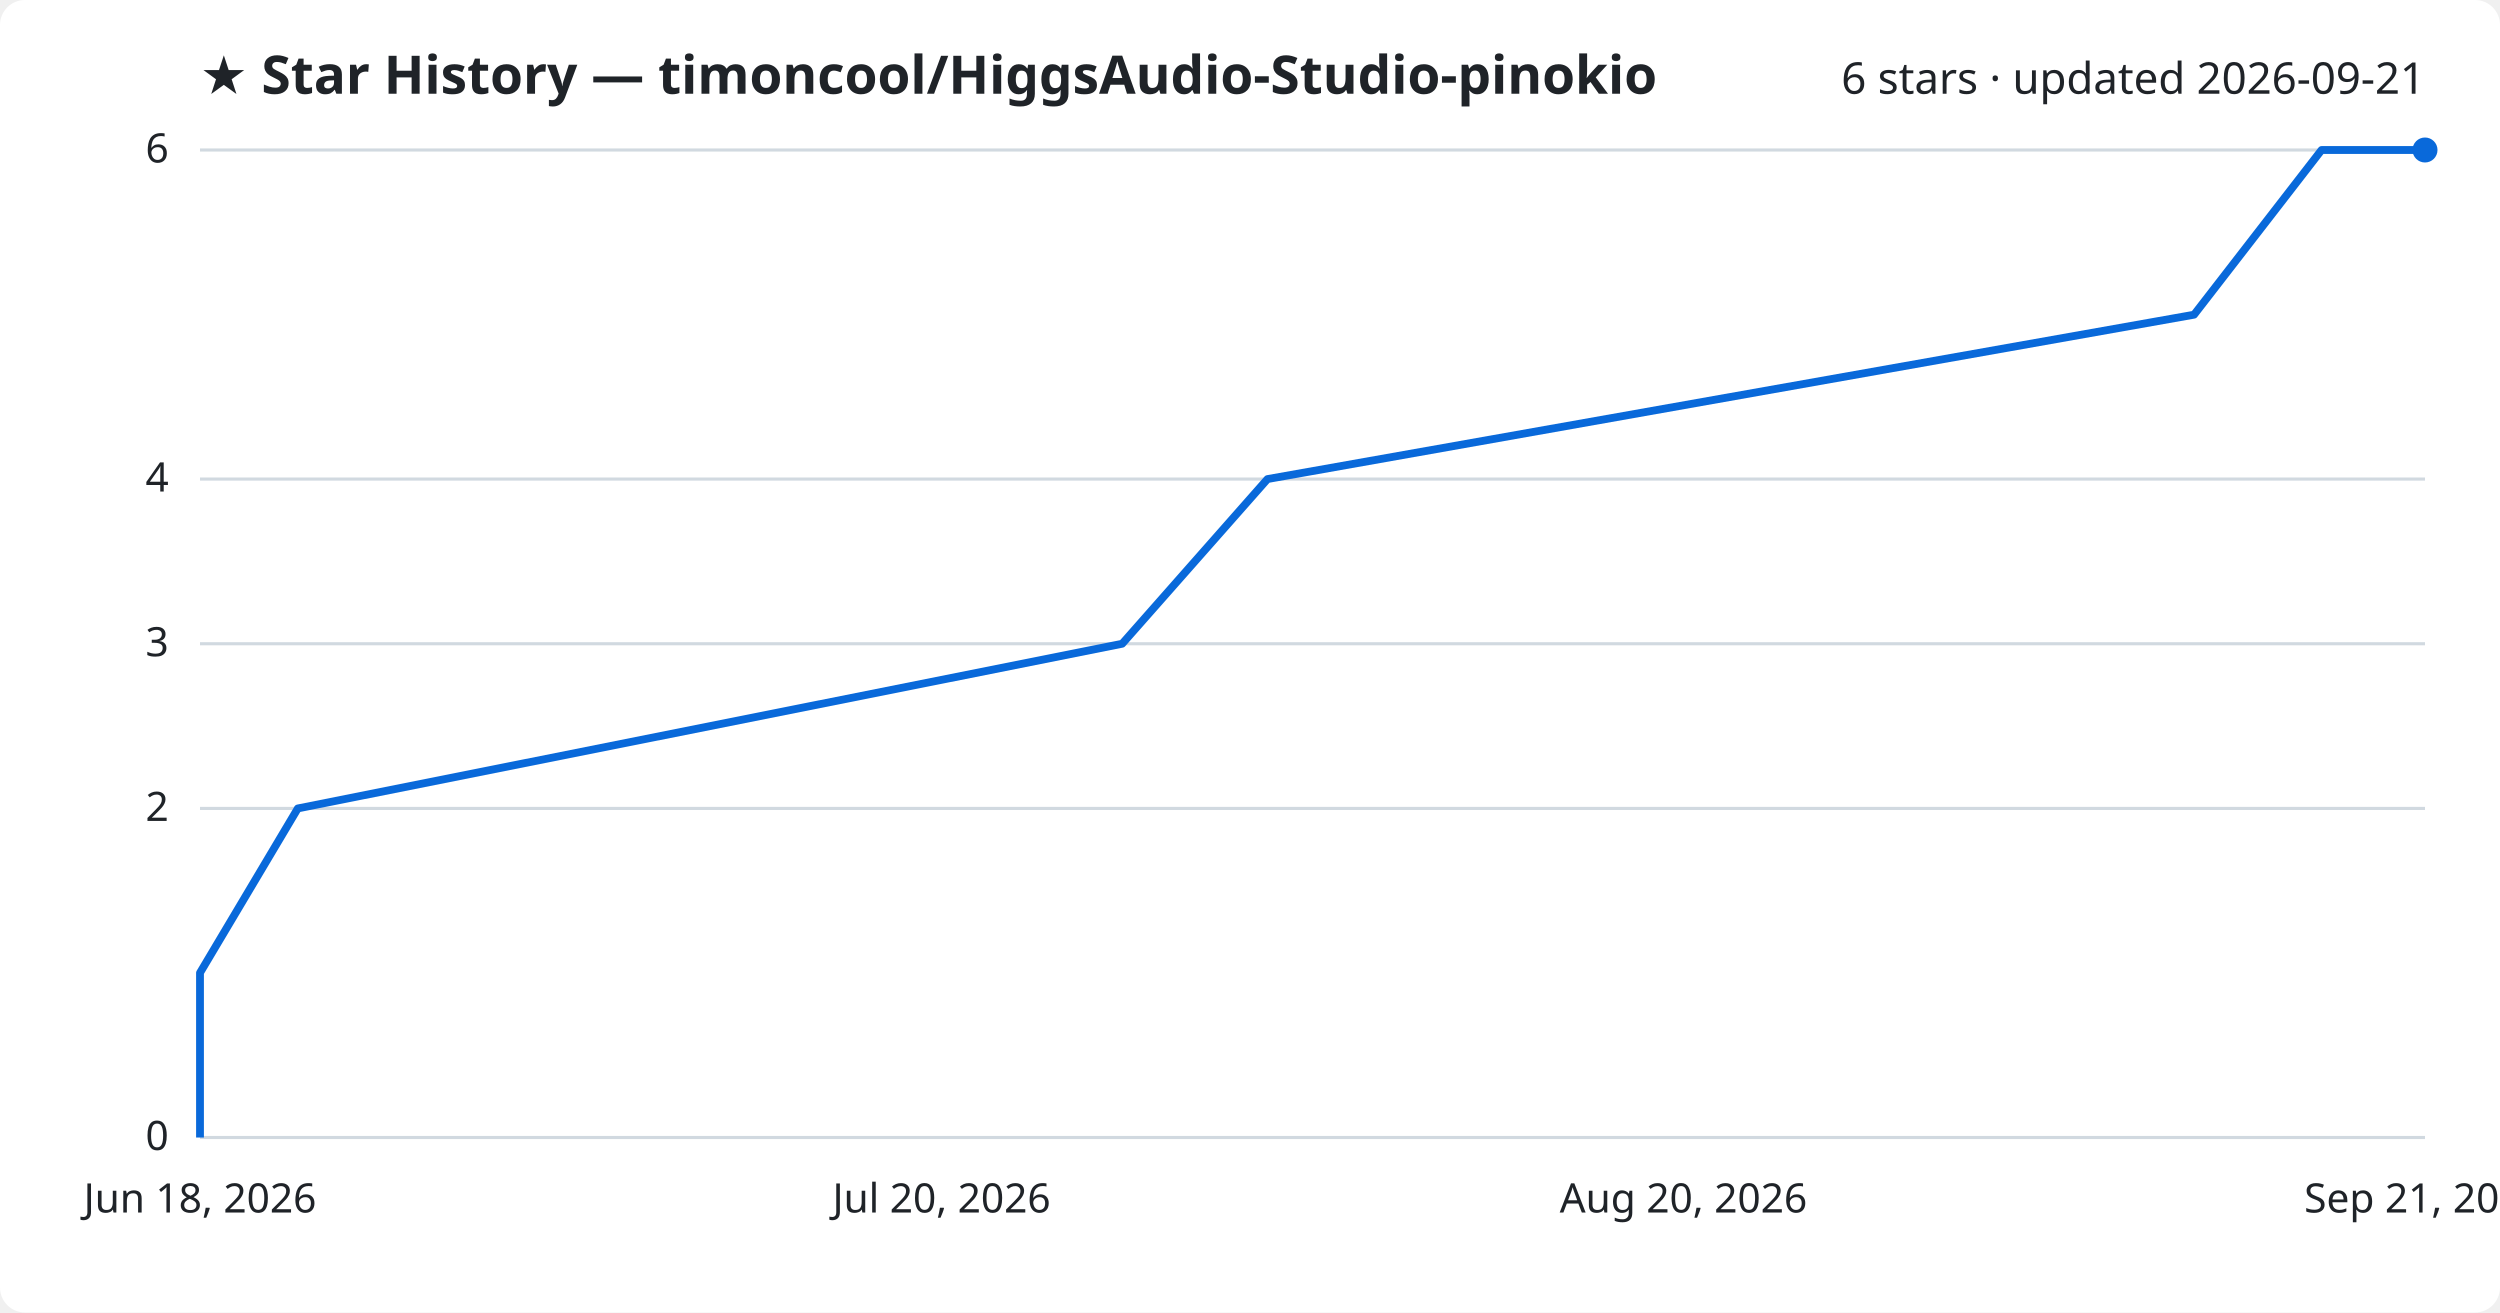
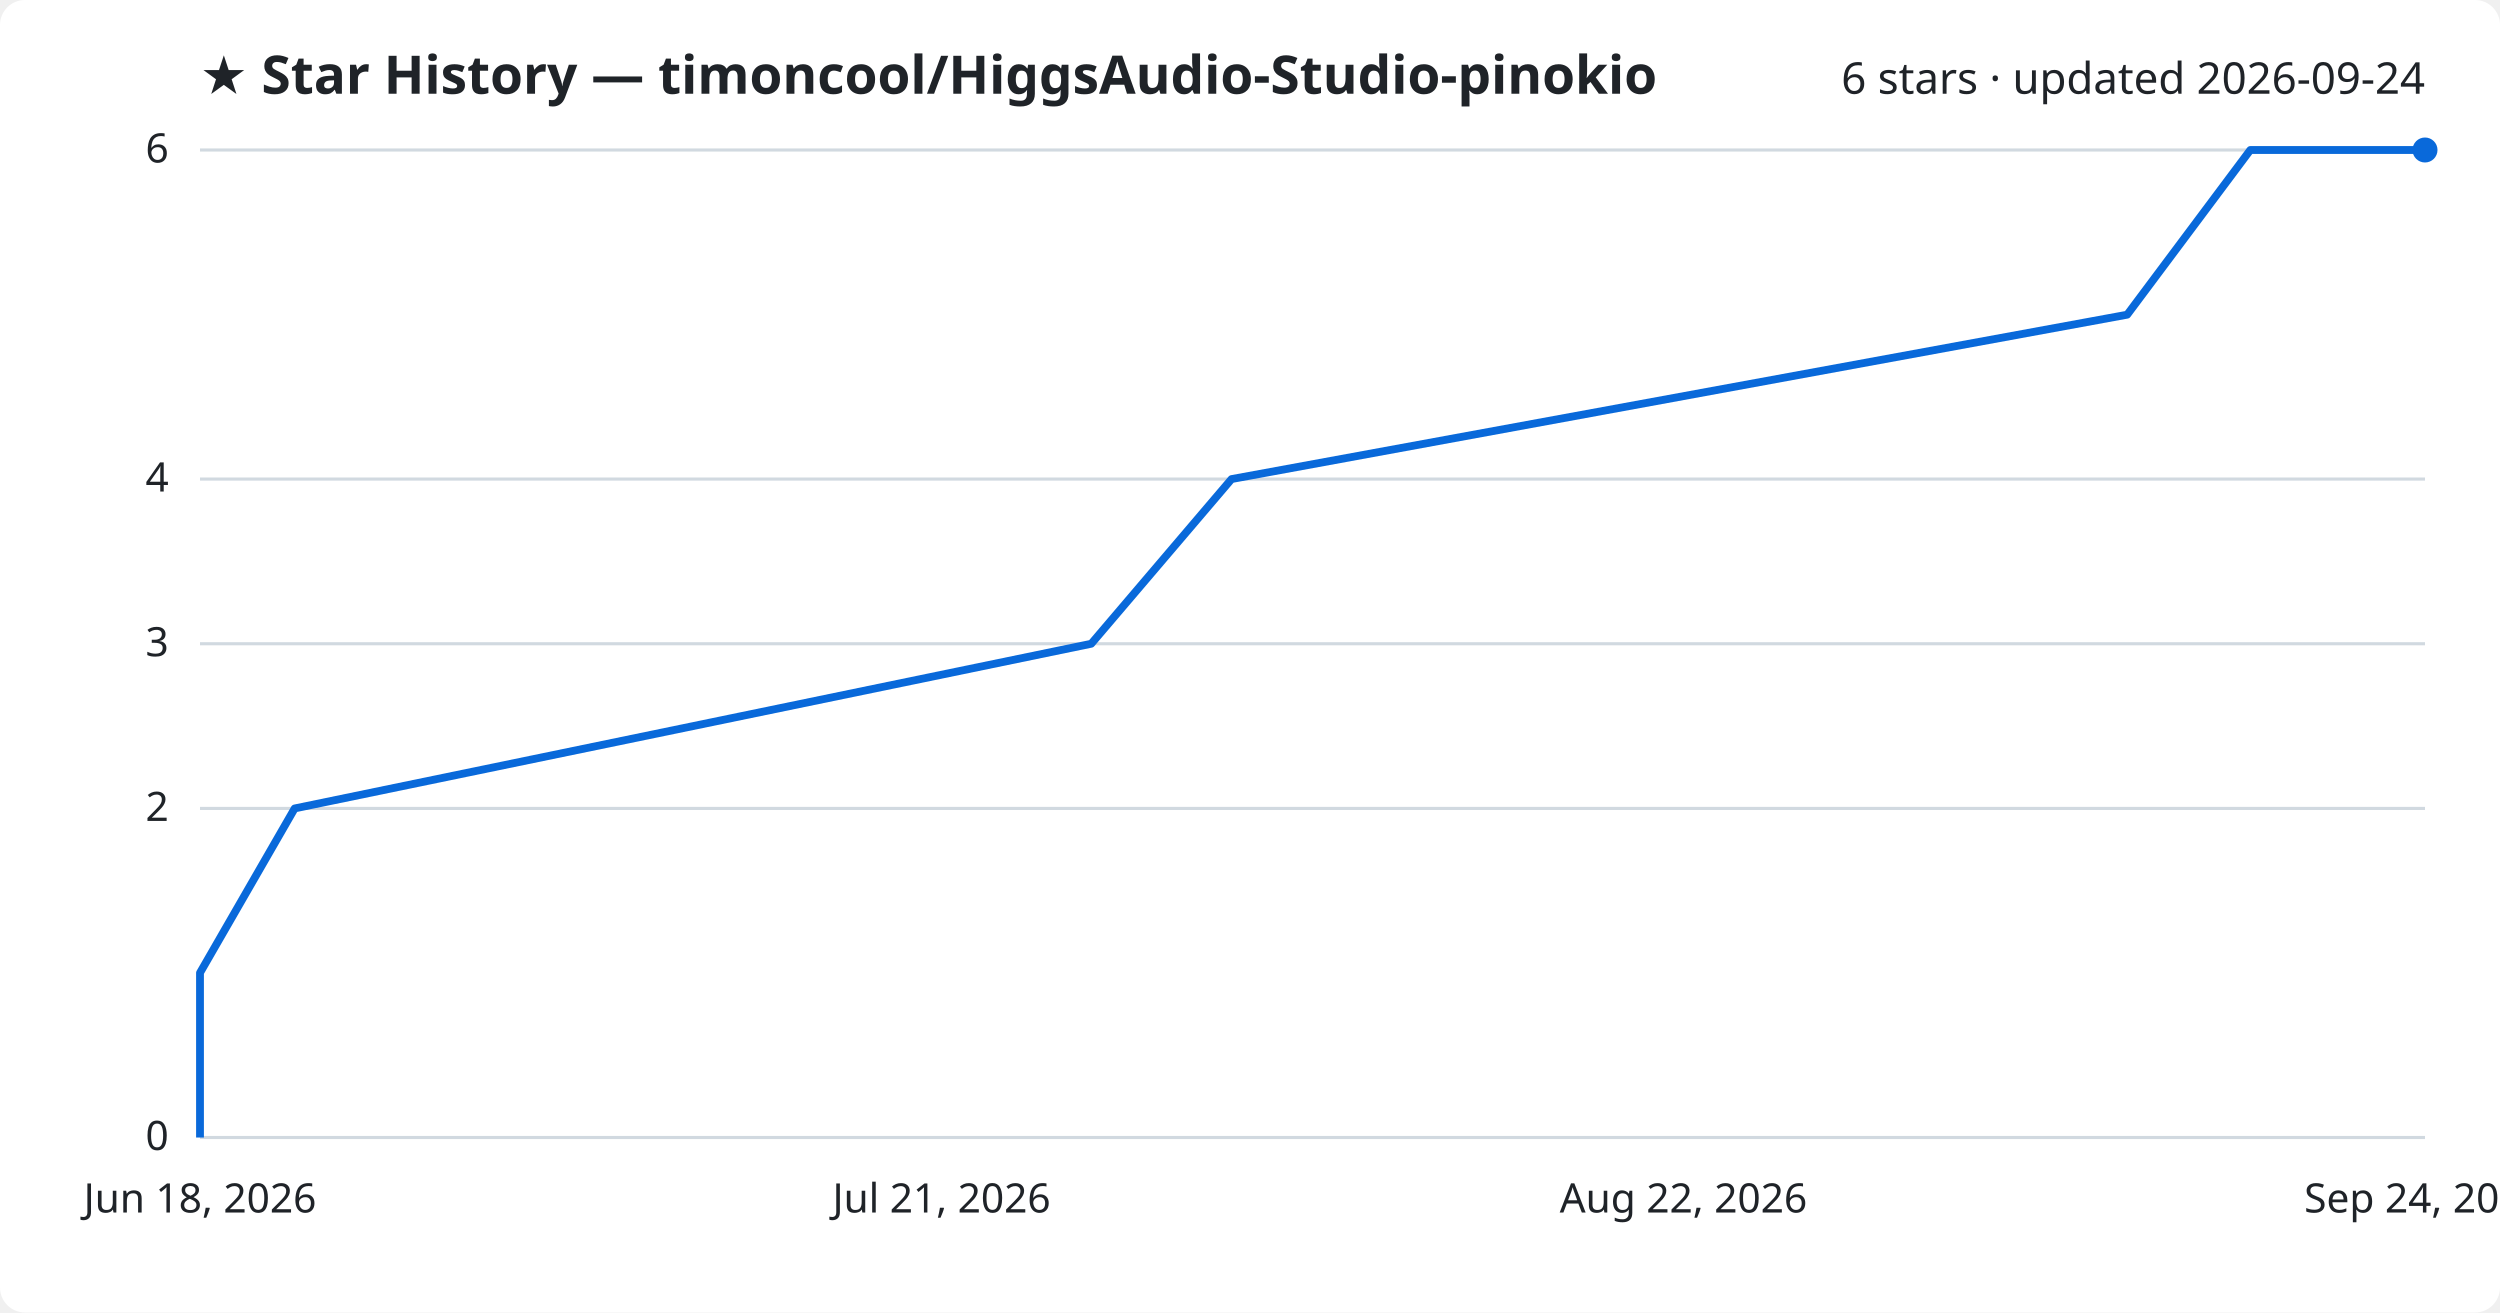
<svg xmlns="http://www.w3.org/2000/svg" viewBox="0 0 800 420" font-family="Segoe UI, sans-serif">
  <rect width="800" height="420" fill="#ffffff" rx="8" />
  <text x="64" y="30" fill="#1f2328" font-size="17" font-weight="700">★ Star History — timoncool/HiggsAudio-Studio-pinokio</text>
-   <text x="776" y="30" fill="#1f2328" font-size="14" text-anchor="end">6 stars · updated 2026-09-21</text>
+   <text x="776" y="30" fill="#1f2328" font-size="14" text-anchor="end">6 stars · updated 2026-09-24</text>
  <line x1="64" y1="364.0" x2="776" y2="364.0" stroke="#d1d9e0" stroke-width="1" />
  <text x="54" y="368.0" fill="#1f2328" font-size="13" text-anchor="end">0</text>
  <line x1="64" y1="258.7" x2="776" y2="258.7" stroke="#d1d9e0" stroke-width="1" />
  <text x="54" y="262.7" fill="#1f2328" font-size="13" text-anchor="end">2</text>
  <line x1="64" y1="206.0" x2="776" y2="206.0" stroke="#d1d9e0" stroke-width="1" />
  <text x="54" y="210.0" fill="#1f2328" font-size="13" text-anchor="end">3</text>
  <line x1="64" y1="153.3" x2="776" y2="153.3" stroke="#d1d9e0" stroke-width="1" />
  <text x="54" y="157.3" fill="#1f2328" font-size="13" text-anchor="end">4</text>
  <line x1="64" y1="48.0" x2="776" y2="48.0" stroke="#d1d9e0" stroke-width="1" />
  <text x="54" y="52.0" fill="#1f2328" font-size="13" text-anchor="end">6</text>
-   <path d="M64.0,364.0 L64.0,311.3 L95.3,258.7 L359.1,206.0 L405.6,153.3 L702.1,100.7 L742.9,48.0 L776.0,48.0" fill="none" stroke="#0969da" stroke-width="2.5" stroke-linejoin="round" />
+   <path d="M64.0,364.0 L64.0,311.3 L94.3,258.7 L349.2,206.0 L394.1,153.3 L680.7,100.7 L720.1,48.0 L776.0,48.0" fill="none" stroke="#0969da" stroke-width="2.5" stroke-linejoin="round" />
  <circle cx="776.0" cy="48.0" r="4" fill="#0969da" />
  <text x="64.0" y="388" fill="#1f2328" font-size="13" text-anchor="middle">Jun 18, 2026</text>
-   <text x="301.3" y="388" fill="#1f2328" font-size="13" text-anchor="middle">Jul 20, 2026</text>
-   <text x="538.7" y="388" fill="#1f2328" font-size="13" text-anchor="middle">Aug 20, 2026</text>
-   <text x="776.0" y="388" fill="#1f2328" font-size="13" text-anchor="middle">Sep 21, 2026</text>
+   <text x="301.3" y="388" fill="#1f2328" font-size="13" text-anchor="middle">Jul 21, 2026</text>
+   <text x="538.7" y="388" fill="#1f2328" font-size="13" text-anchor="middle">Aug 22, 2026</text>
+   <text x="776.0" y="388" fill="#1f2328" font-size="13" text-anchor="middle">Sep 24, 2026</text>
</svg>
